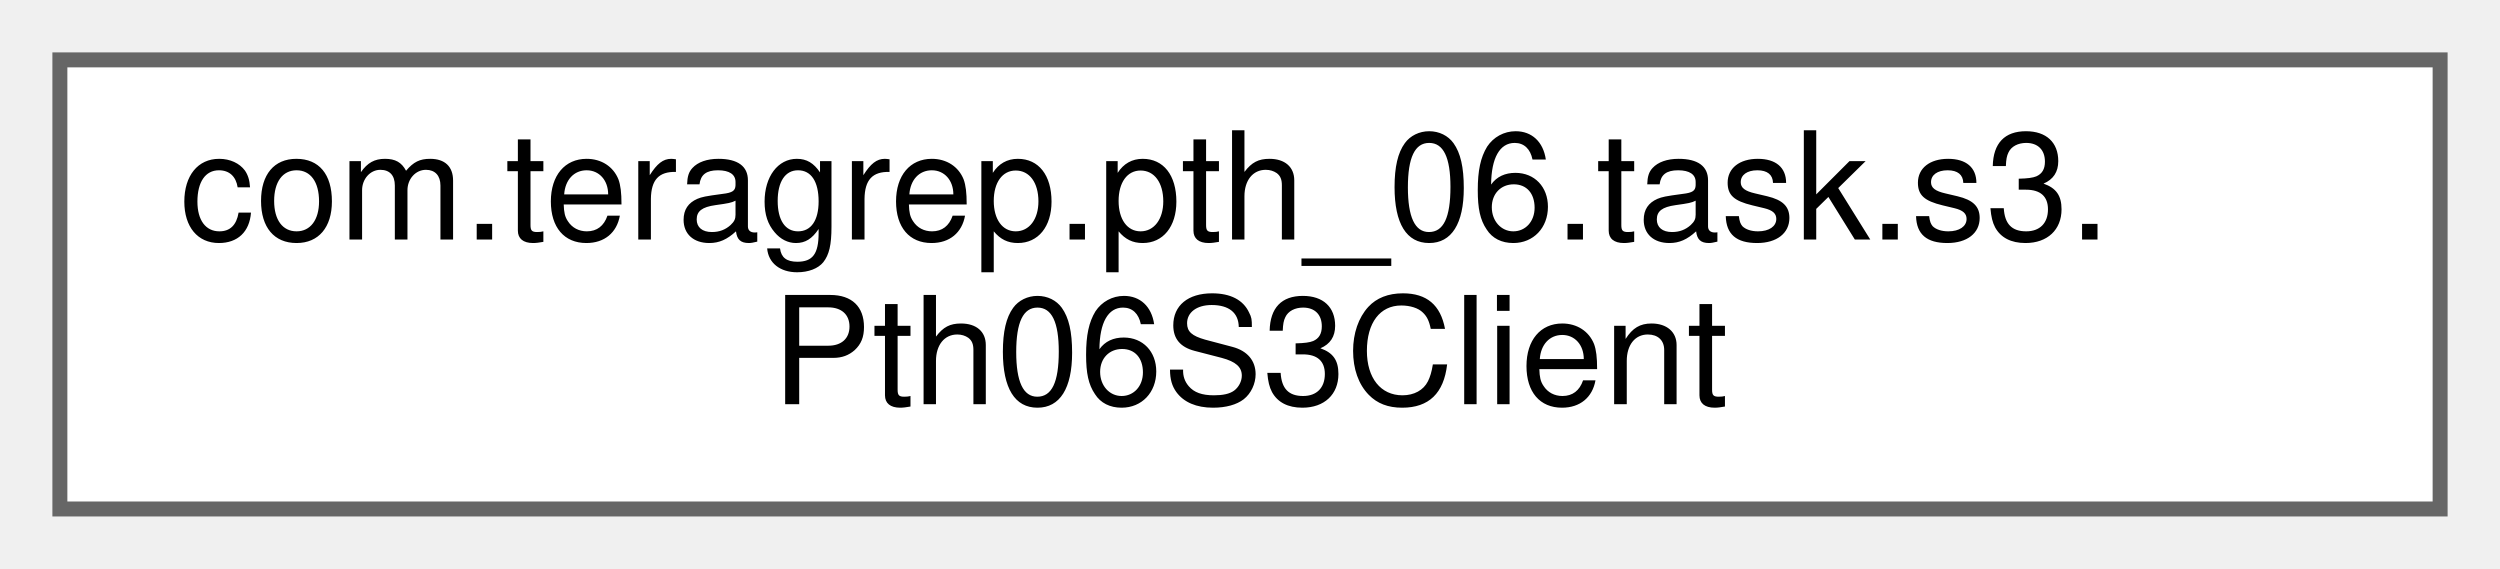
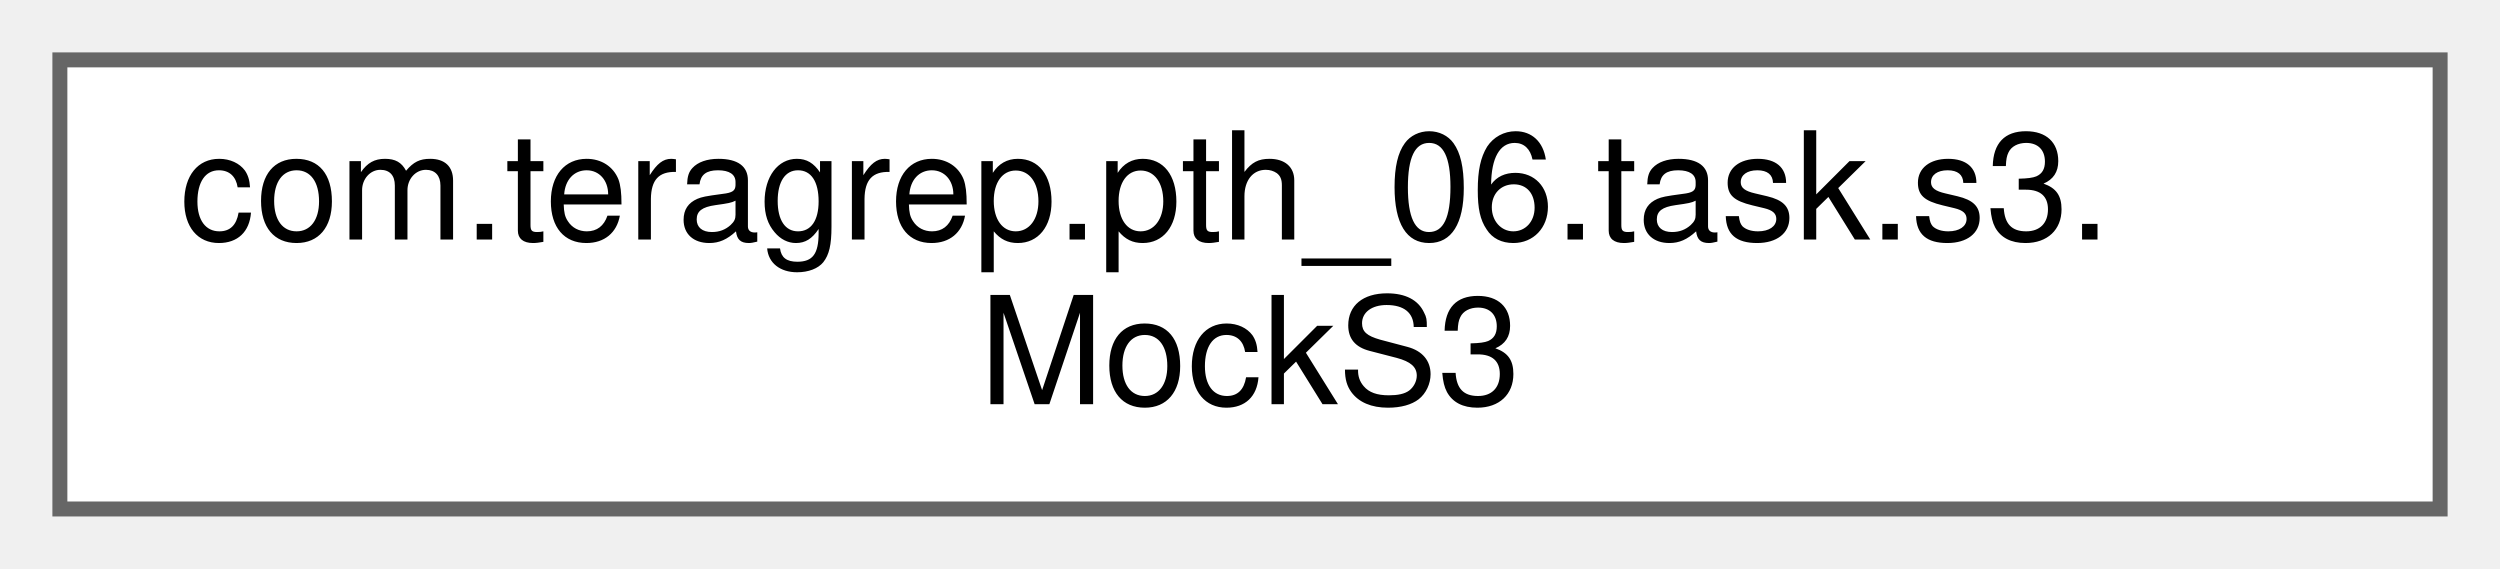
<svg xmlns="http://www.w3.org/2000/svg" xmlns:xlink="http://www.w3.org/1999/xlink" width="167pt" height="38pt" viewBox="0.00 0.00 167.00 38.00">
  <g id="graph0" class="graph" transform="scale(1 1) rotate(0) translate(4 34)">
    <g id="Node000000" class="node">
      <g id="a_Node000000">
-         <a xlink:href="classcom_1_1teragrep_1_1pth__06_1_1task_1_1s3_1_1Pth06S3Client.html" target="_top" xlink:title=" ">
+         <a xlink:href="classcom_1_1teragrep_1_1pth__06_1_1task_1_1s3_1_1MockS3.html" target="_top" xlink:title=" ">
          <polygon fill="white" stroke="#666666" points="159,-30 0,-30 0,0 159,0 159,-30" />
          <text text-anchor="start" x="8" y="-18" font-family="Helvetica,sans-Serif" font-size="10.00">com.teragrep.pth_06.task.s3.</text>
-           <text text-anchor="middle" x="79.5" y="-7" font-family="Helvetica,sans-Serif" font-size="10.00">Pth06S3Client</text>
+           <text text-anchor="middle" x="79.5" y="-7" font-family="Helvetica,sans-Serif" font-size="10.00">MockS3</text>
        </a>
      </g>
    </g>
  </g>
</svg>
